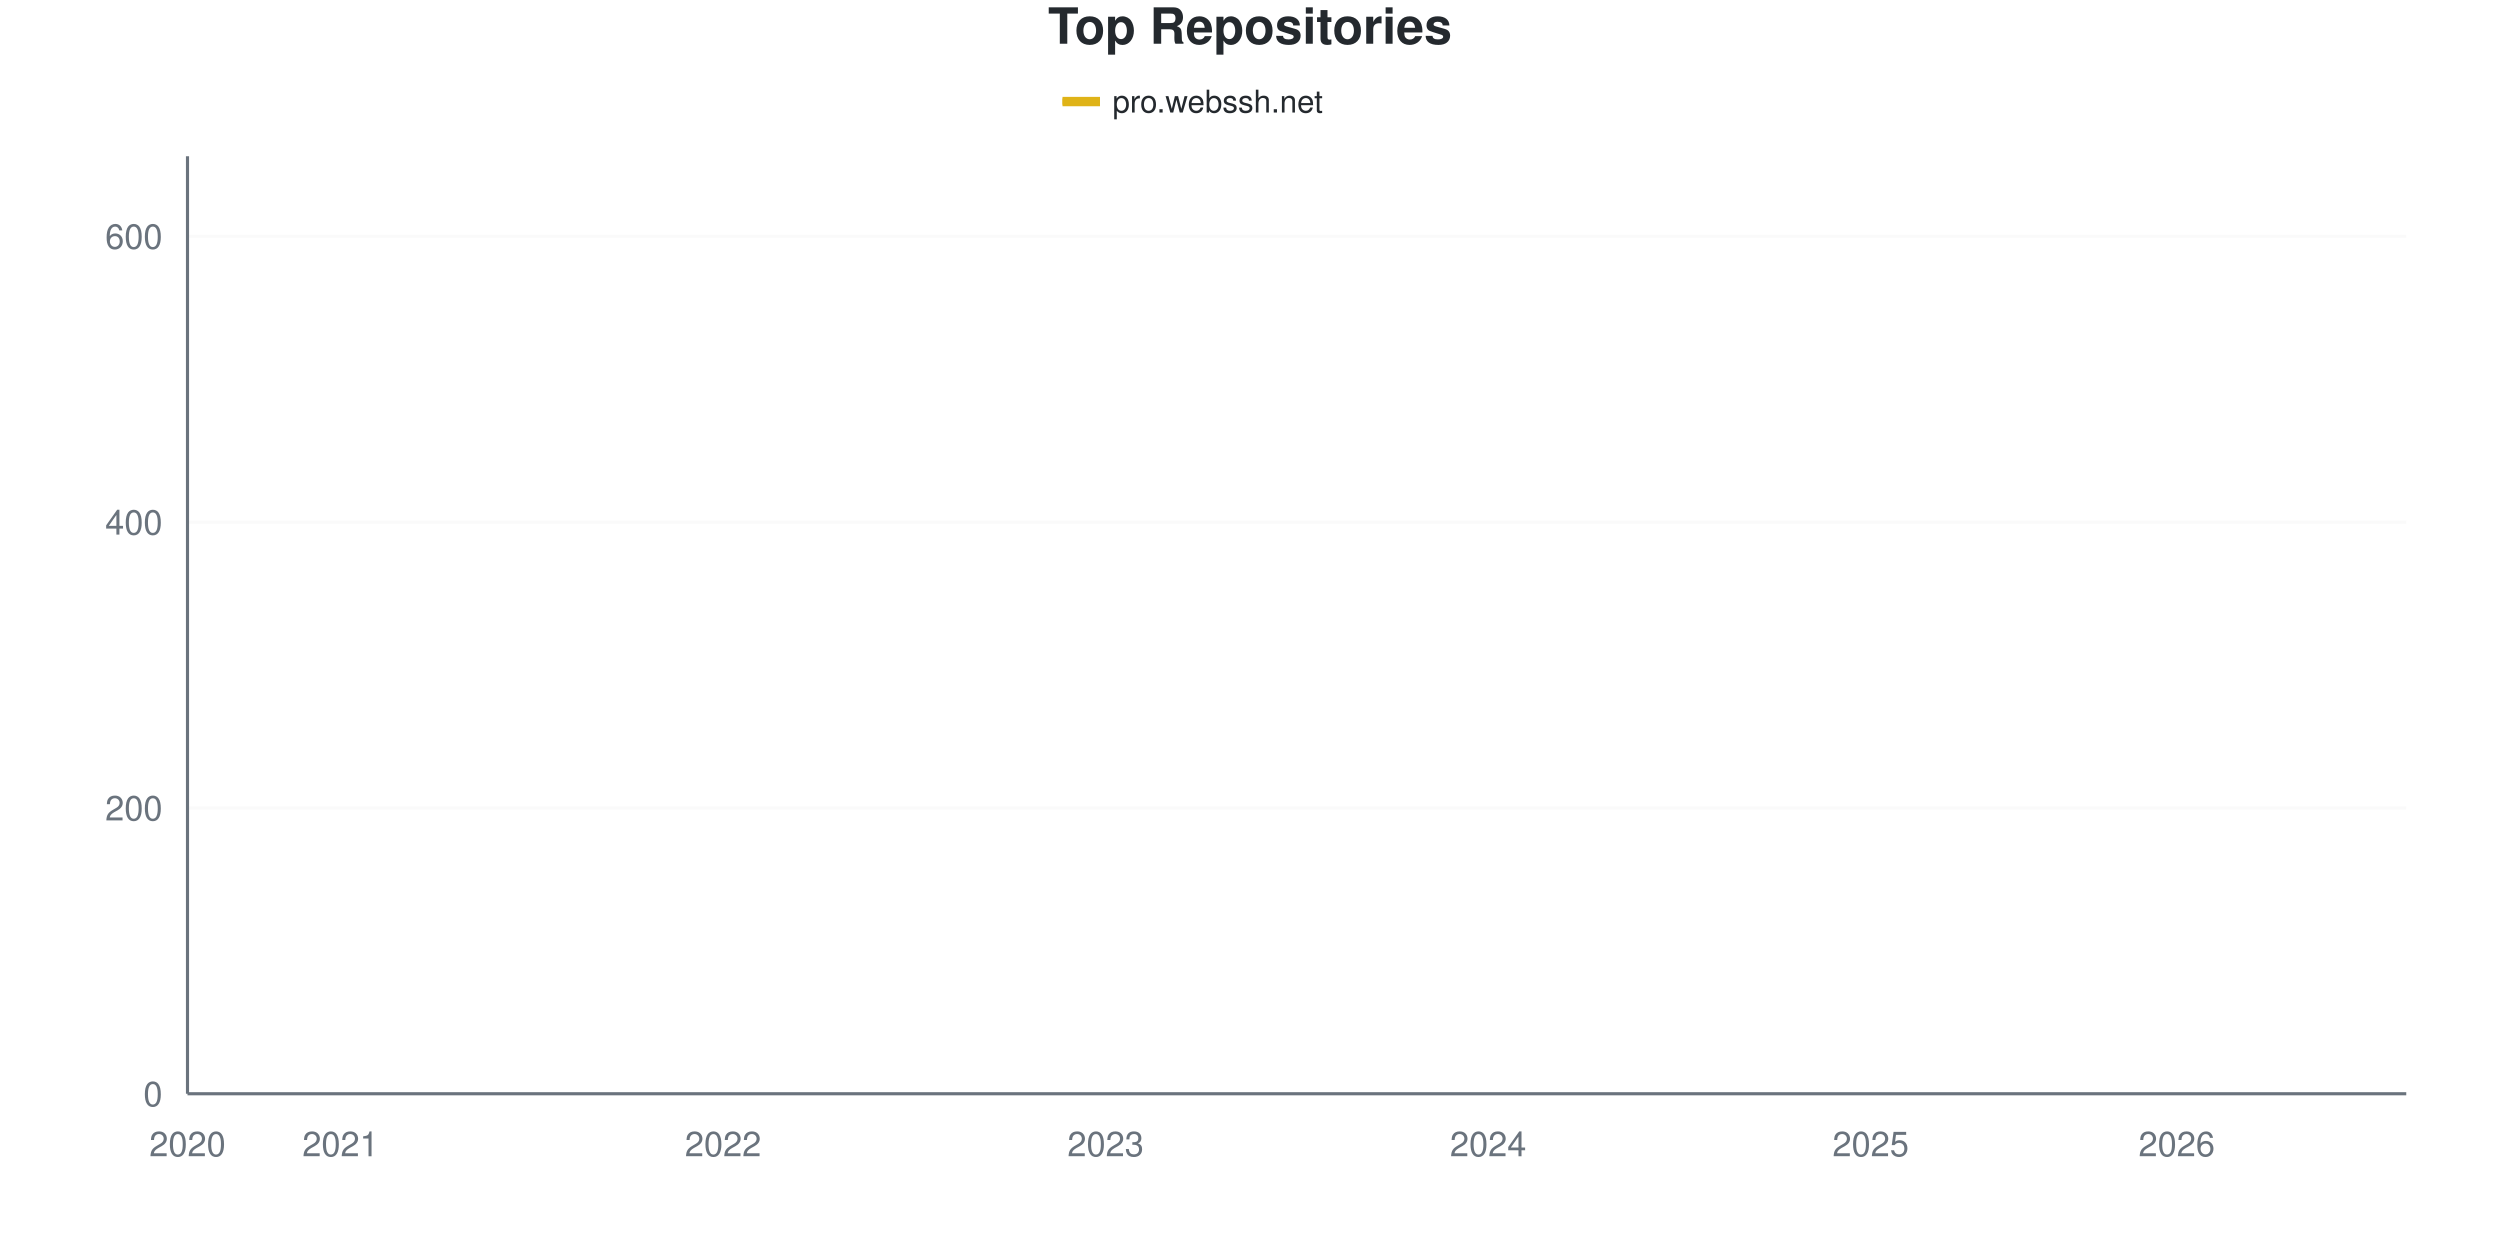
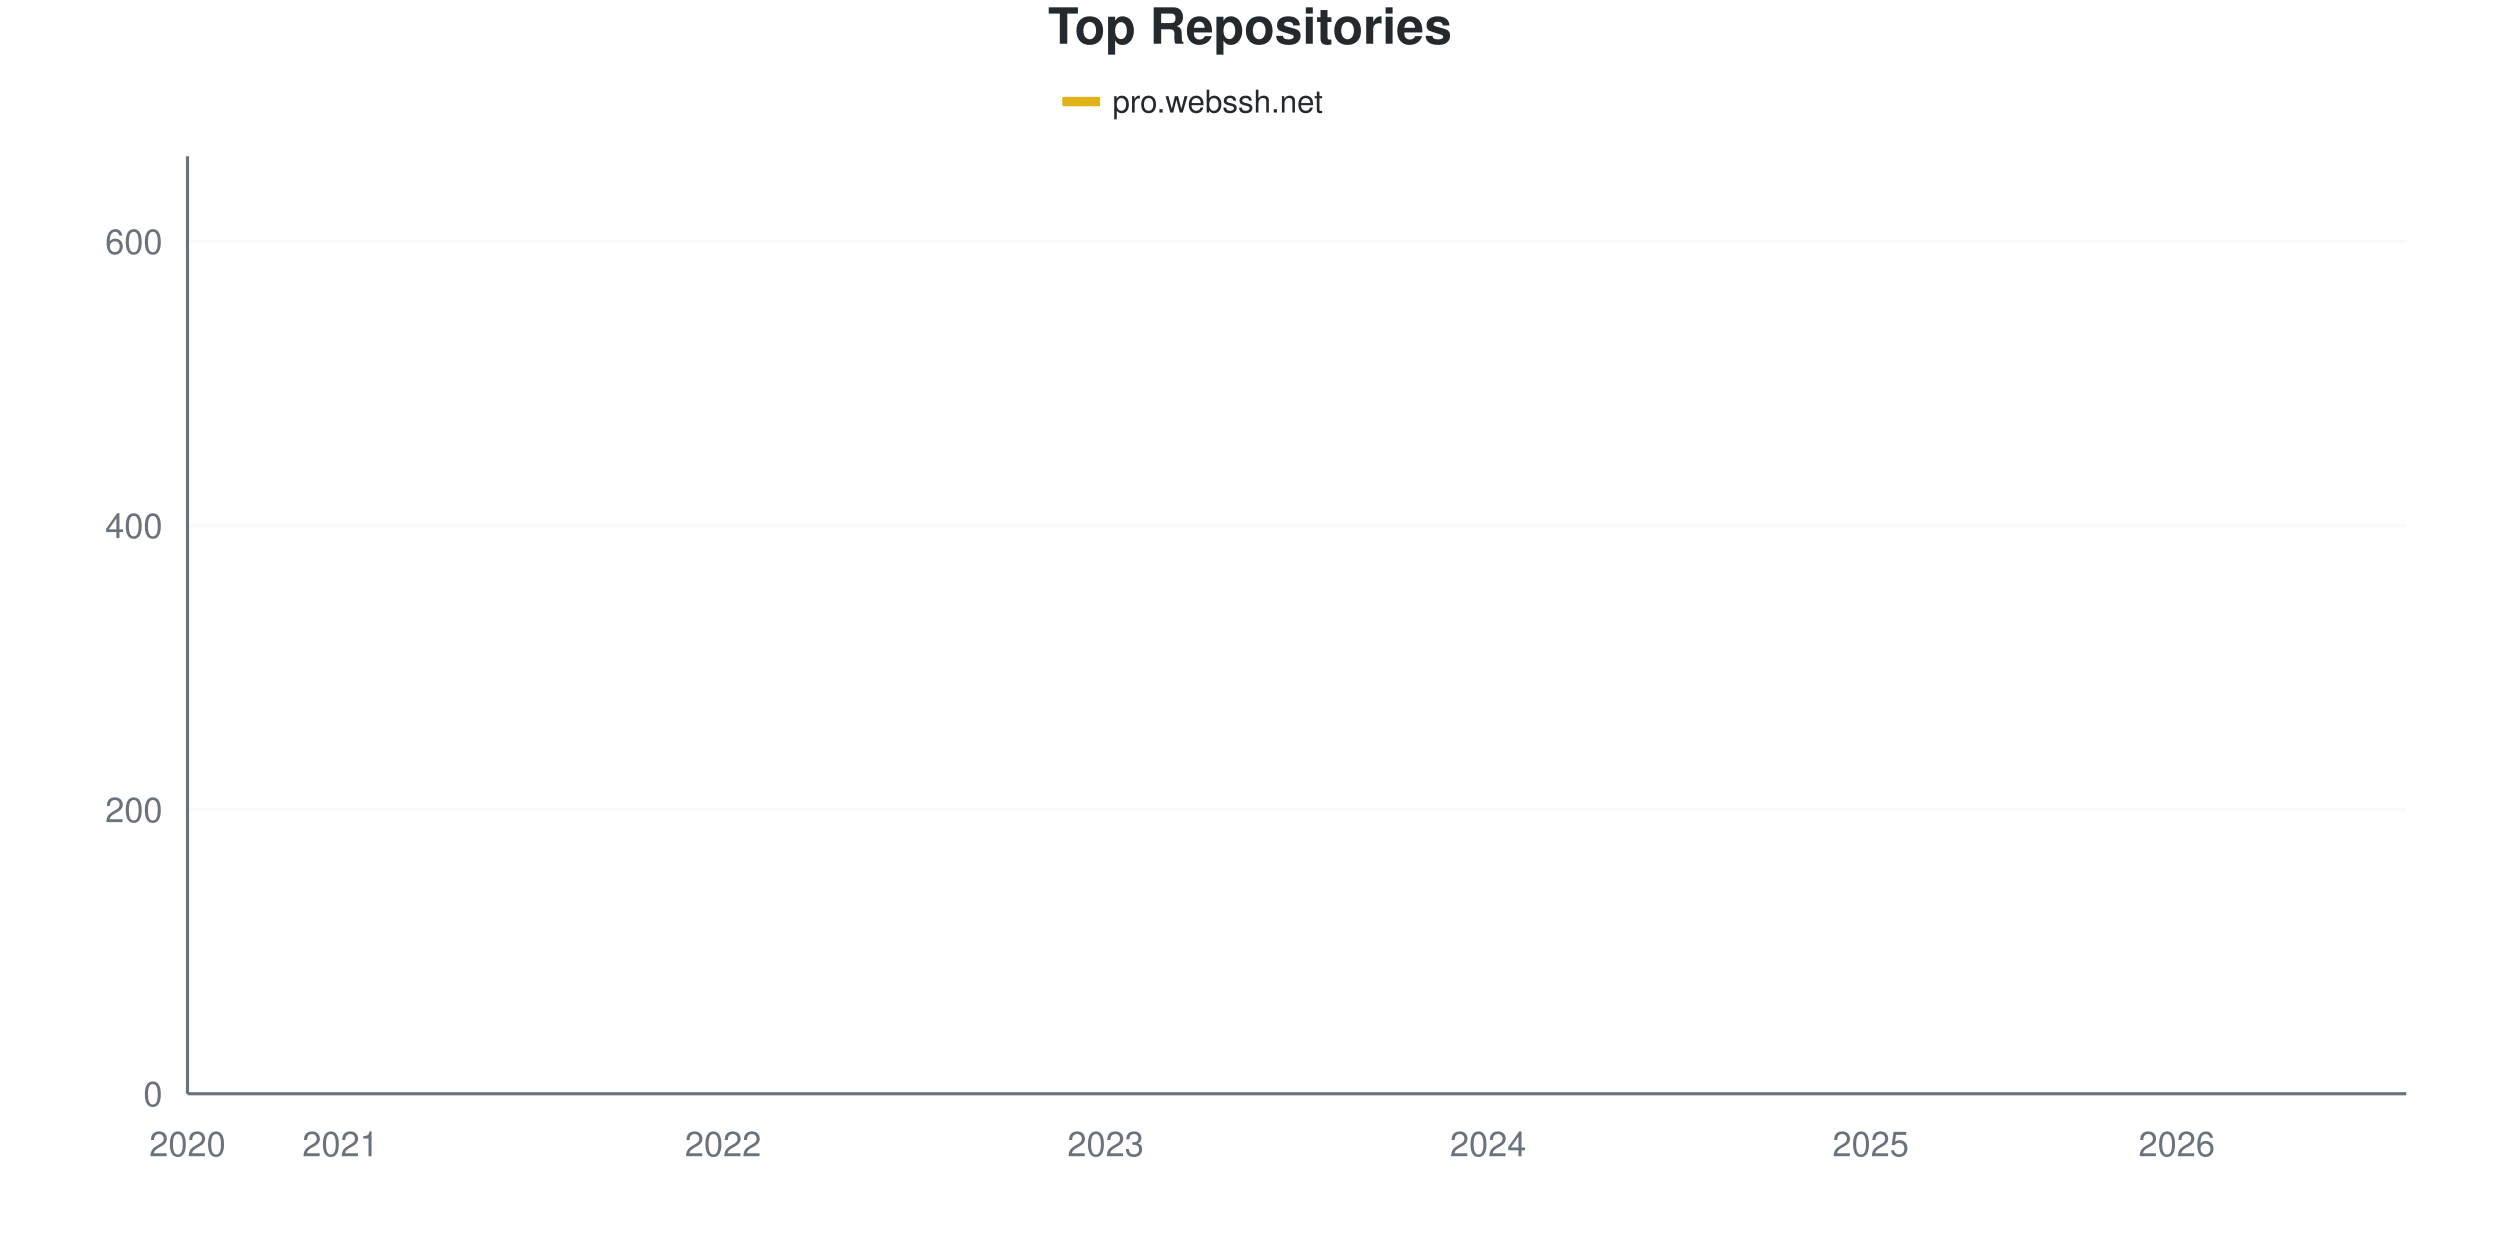
<svg xmlns="http://www.w3.org/2000/svg" viewBox="0 0 800 400" width="800" height="400">
  <style>
    @keyframes drawLine {
      to { stroke-dashoffset: 0; }
    }
    @keyframes fadeInPoint {
      from { opacity: 0; }
      to { opacity: 1; }
    }
    .data-line-0 {
-       stroke-dasharray: 1176;
-       stroke-dashoffset: 1176;
+       stroke-dasharray: 1177;
+       stroke-dashoffset: 1177;
      animation: drawLine 2s ease-out forwards;
    }
    .data-point {
      opacity: 0;
      animation: fadeInPoint 0.5s ease-out forwards;
    }
    .chart-bg { fill: #fff; }
    .chart-text { fill: #24292e; }
    .chart-muted { fill: #6a737d; }
    .chart-grid { stroke: #eee; }
    .chart-axis { stroke: #6a737d; }
    @media (prefers-color-scheme: dark) {
      .chart-bg { fill: #0d1117; }
      .chart-text { fill: #e6edf3; }
      .chart-muted { fill: #8b949e; }
      .chart-grid { stroke: #21262d; }
      .chart-axis { stroke: #8b949e; }
    }
  </style>
  <rect width="800" height="400" class="chart-bg" />
  <text x="400" y="14" text-anchor="middle" class="chart-text" font-size="16" font-weight="bold" font-family="-apple-system, BlinkMacSystemFont, 'Segoe UI', Helvetica, Arial, sans-serif">Top Repositories</text>
  <g class="legend">
    <rect x="340" y="31" width="12" height="3" fill="#dfb317" />
    <line x1="340" y1="32.5" x2="352" y2="32.5" stroke="#dfb317" stroke-width="2" />
    <text x="356" y="36" class="chart-text" font-size="10" font-family="-apple-system, BlinkMacSystemFont, 'Segoe UI', Helvetica, Arial, sans-serif">pro.webssh.net</text>
  </g>
  <g class="grid">
    <line x1="60" y1="350" x2="770" y2="350" class="chart-grid" stroke-opacity="0.3" />
    <text x="52" y="354" text-anchor="end" class="chart-muted" font-size="11" font-family="-apple-system, BlinkMacSystemFont, 'Segoe UI', Helvetica, Arial, sans-serif">0</text>
-     <line x1="60" y1="258.537" x2="770" y2="258.537" class="chart-grid" stroke-opacity="0.3" />
-     <text x="52" y="262.537" text-anchor="end" class="chart-muted" font-size="11" font-family="-apple-system, BlinkMacSystemFont, 'Segoe UI', Helvetica, Arial, sans-serif">200</text>
-     <line x1="60" y1="167.073" x2="770" y2="167.073" class="chart-grid" stroke-opacity="0.3" />
-     <text x="52" y="171.073" text-anchor="end" class="chart-muted" font-size="11" font-family="-apple-system, BlinkMacSystemFont, 'Segoe UI', Helvetica, Arial, sans-serif">400</text>
-     <line x1="60" y1="75.61" x2="770" y2="75.61" class="chart-grid" stroke-opacity="0.3" />
-     <text x="52" y="79.61" text-anchor="end" class="chart-muted" font-size="11" font-family="-apple-system, BlinkMacSystemFont, 'Segoe UI', Helvetica, Arial, sans-serif">600</text>
+     <line x1="60" y1="259.091" x2="770" y2="259.091" class="chart-grid" stroke-opacity="0.3" />
+     <text x="52" y="263.091" text-anchor="end" class="chart-muted" font-size="11" font-family="-apple-system, BlinkMacSystemFont, 'Segoe UI', Helvetica, Arial, sans-serif">200</text>
+     <line x1="60" y1="168.182" x2="770" y2="168.182" class="chart-grid" stroke-opacity="0.3" />
+     <text x="52" y="172.182" text-anchor="end" class="chart-muted" font-size="11" font-family="-apple-system, BlinkMacSystemFont, 'Segoe UI', Helvetica, Arial, sans-serif">400</text>
+     <line x1="60" y1="77.273" x2="770" y2="77.273" class="chart-grid" stroke-opacity="0.3" />
+     <text x="52" y="81.273" text-anchor="end" class="chart-muted" font-size="11" font-family="-apple-system, BlinkMacSystemFont, 'Segoe UI', Helvetica, Arial, sans-serif">600</text>
  </g>
  <g class="milestones">
    
  </g>
  <g class="x-axis">
    <text x="60" y="370" text-anchor="middle" class="chart-muted" font-size="11" font-family="-apple-system, BlinkMacSystemFont, 'Segoe UI', Helvetica, Arial, sans-serif">2020</text>
    <text x="108.966" y="370" text-anchor="middle" class="chart-muted" font-size="11" font-family="-apple-system, BlinkMacSystemFont, 'Segoe UI', Helvetica, Arial, sans-serif">2021</text>
    <text x="231.379" y="370" text-anchor="middle" class="chart-muted" font-size="11" font-family="-apple-system, BlinkMacSystemFont, 'Segoe UI', Helvetica, Arial, sans-serif">2022</text>
    <text x="353.793" y="370" text-anchor="middle" class="chart-muted" font-size="11" font-family="-apple-system, BlinkMacSystemFont, 'Segoe UI', Helvetica, Arial, sans-serif">2023</text>
    <text x="476.207" y="370" text-anchor="middle" class="chart-muted" font-size="11" font-family="-apple-system, BlinkMacSystemFont, 'Segoe UI', Helvetica, Arial, sans-serif">2024</text>
    <text x="598.621" y="370" text-anchor="middle" class="chart-muted" font-size="11" font-family="-apple-system, BlinkMacSystemFont, 'Segoe UI', Helvetica, Arial, sans-serif">2025</text>
    <text x="696.552" y="370" text-anchor="middle" class="chart-muted" font-size="11" font-family="-apple-system, BlinkMacSystemFont, 'Segoe UI', Helvetica, Arial, sans-serif">2026</text>
  </g>
  <line x1="60" y1="50" x2="60" y2="350" class="chart-axis" stroke-width="1" />
  <line x1="60" y1="350" x2="770" y2="350" class="chart-axis" stroke-width="1" />
-   <path d="M60,349.543 C68.161,347.256 76.322,344.436 84.483,342.683 C92.644,340.93 100.805,340.091 108.966,339.024 C117.126,337.957 125.287,337.043 133.448,336.28 C141.609,335.518 149.77,335.29 157.931,334.451 C166.092,333.613 174.253,332.317 182.414,331.25 C190.575,330.183 198.736,329.268 206.897,328.049 C215.057,326.829 223.218,326.22 231.379,323.933 C239.54,321.646 247.701,317.378 255.862,314.329 C264.023,311.28 272.184,308.079 280.345,305.64 C288.506,303.201 296.667,301.601 304.828,299.695 C312.989,297.79 321.149,296.646 329.31,294.207 C337.471,291.768 345.632,287.576 353.793,285.061 C361.954,282.546 370.115,281.326 378.276,279.116 C386.437,276.905 394.598,274.771 402.759,271.799 C410.92,268.826 419.08,264.482 427.241,261.28 C435.402,258.079 443.563,255.412 451.724,252.591 C459.885,249.771 468.046,247.027 476.207,244.36 C484.368,241.692 492.529,239.558 500.69,236.585 C508.851,233.613 517.011,229.802 525.172,226.524 C533.333,223.247 541.494,220.198 549.655,216.921 C557.816,213.643 565.977,209.527 574.138,206.86 C582.299,204.192 590.46,203.049 598.621,200.915 C606.782,198.78 614.943,196.646 623.103,194.055 C631.264,191.463 639.425,188.262 647.586,185.366 C655.747,182.47 663.908,180.107 672.069,176.677 C680.23,173.247 688.391,169.665 696.552,164.787 C704.713,159.909 712.874,153.659 721.034,147.409 C729.195,141.159 737.356,138.948 745.517,127.287 C753.678,115.625 761.839,94.055 770,77.439" fill="none" stroke="#dfb317" stroke-width="2.5" class="data-line-0" />
+   <path d="M60,349.545 C68.161,347.273 76.322,344.47 84.483,342.727 C92.644,340.985 100.805,340.152 108.966,339.091 C117.126,338.03 125.287,337.121 133.448,336.364 C141.609,335.606 149.77,335.379 157.931,334.545 C166.092,333.712 174.253,332.424 182.414,331.364 C190.575,330.303 198.736,329.394 206.897,328.182 C215.057,326.97 223.218,326.364 231.379,324.091 C239.54,321.818 247.701,317.576 255.862,314.545 C264.023,311.515 272.184,308.333 280.345,305.909 C288.506,303.485 296.667,301.894 304.828,300 C312.989,298.106 321.149,296.97 329.31,294.545 C337.471,292.121 345.632,287.955 353.793,285.455 C361.954,282.955 370.115,281.742 378.276,279.545 C386.437,277.348 394.598,275.227 402.759,272.273 C410.92,269.318 419.08,265 427.241,261.818 C435.402,258.636 443.563,255.985 451.724,253.182 C459.885,250.379 468.046,247.652 476.207,245 C484.368,242.348 492.529,240.227 500.69,237.273 C508.851,234.318 517.011,230.53 525.172,227.273 C533.333,224.015 541.494,220.985 549.655,217.727 C557.816,214.47 565.977,210.455 574.138,207.727 C582.299,205 590.46,203.485 598.621,201.364 C606.782,199.242 614.943,197.5 623.103,195 C631.264,192.5 639.425,189.242 647.586,186.364 C655.747,183.485 663.908,181.136 672.069,177.727 C680.23,174.318 688.391,170.758 696.552,165.909 C704.713,161.061 712.874,154.924 721.034,148.636 C729.195,142.348 737.356,140.076 745.517,128.182 C753.678,116.288 761.839,94.242 770,77.273" fill="none" stroke="#dfb317" stroke-width="2.5" class="data-line-0" />
  <g class="points">
-     <circle cx="60" cy="349.543" r="4" fill="#dfb317" class="data-point" style="animation-delay: 1.50s" />
-     <circle cx="84.483" cy="342.683" r="4" fill="#dfb317" class="data-point" style="animation-delay: 1.55s" />
-     <circle cx="108.966" cy="339.024" r="4" fill="#dfb317" class="data-point" style="animation-delay: 1.60s" />
-     <circle cx="133.448" cy="336.28" r="4" fill="#dfb317" class="data-point" style="animation-delay: 1.65s" />
-     <circle cx="157.931" cy="334.451" r="4" fill="#dfb317" class="data-point" style="animation-delay: 1.70s" />
-     <circle cx="182.414" cy="331.25" r="4" fill="#dfb317" class="data-point" style="animation-delay: 1.75s" />
-     <circle cx="206.897" cy="328.049" r="4" fill="#dfb317" class="data-point" style="animation-delay: 1.80s" />
-     <circle cx="231.379" cy="323.933" r="4" fill="#dfb317" class="data-point" style="animation-delay: 1.85s" />
-     <circle cx="255.862" cy="314.329" r="4" fill="#dfb317" class="data-point" style="animation-delay: 1.90s" />
-     <circle cx="280.345" cy="305.64" r="4" fill="#dfb317" class="data-point" style="animation-delay: 1.95s" />
-     <circle cx="304.828" cy="299.695" r="4" fill="#dfb317" class="data-point" style="animation-delay: 2.00s" />
-     <circle cx="329.31" cy="294.207" r="4" fill="#dfb317" class="data-point" style="animation-delay: 2.05s" />
-     <circle cx="353.793" cy="285.061" r="4" fill="#dfb317" class="data-point" style="animation-delay: 2.10s" />
-     <circle cx="378.276" cy="279.116" r="4" fill="#dfb317" class="data-point" style="animation-delay: 2.15s" />
-     <circle cx="402.759" cy="271.799" r="4" fill="#dfb317" class="data-point" style="animation-delay: 2.20s" />
-     <circle cx="427.241" cy="261.28" r="4" fill="#dfb317" class="data-point" style="animation-delay: 2.25s" />
-     <circle cx="451.724" cy="252.591" r="4" fill="#dfb317" class="data-point" style="animation-delay: 2.30s" />
-     <circle cx="476.207" cy="244.36" r="4" fill="#dfb317" class="data-point" style="animation-delay: 2.35s" />
-     <circle cx="500.69" cy="236.585" r="4" fill="#dfb317" class="data-point" style="animation-delay: 2.40s" />
-     <circle cx="525.172" cy="226.524" r="4" fill="#dfb317" class="data-point" style="animation-delay: 2.45s" />
-     <circle cx="549.655" cy="216.921" r="4" fill="#dfb317" class="data-point" style="animation-delay: 2.50s" />
-     <circle cx="574.138" cy="206.86" r="4" fill="#dfb317" class="data-point" style="animation-delay: 2.55s" />
-     <circle cx="598.621" cy="200.915" r="4" fill="#dfb317" class="data-point" style="animation-delay: 2.60s" />
-     <circle cx="623.103" cy="194.055" r="4" fill="#dfb317" class="data-point" style="animation-delay: 2.65s" />
-     <circle cx="647.586" cy="185.366" r="4" fill="#dfb317" class="data-point" style="animation-delay: 2.70s" />
-     <circle cx="672.069" cy="176.677" r="4" fill="#dfb317" class="data-point" style="animation-delay: 2.75s" />
-     <circle cx="696.552" cy="164.787" r="4" fill="#dfb317" class="data-point" style="animation-delay: 2.80s" />
-     <circle cx="721.034" cy="147.409" r="4" fill="#dfb317" class="data-point" style="animation-delay: 2.85s" />
-     <circle cx="745.517" cy="127.287" r="4" fill="#dfb317" class="data-point" style="animation-delay: 2.90s" />
-     <circle cx="770" cy="77.439" r="4" fill="#dfb317" class="data-point" style="animation-delay: 2.95s" />
+     <circle cx="60" cy="349.545" r="4" fill="#dfb317" class="data-point" style="animation-delay: 1.50s" />
+     <circle cx="84.483" cy="342.727" r="4" fill="#dfb317" class="data-point" style="animation-delay: 1.55s" />
+     <circle cx="108.966" cy="339.091" r="4" fill="#dfb317" class="data-point" style="animation-delay: 1.60s" />
+     <circle cx="133.448" cy="336.364" r="4" fill="#dfb317" class="data-point" style="animation-delay: 1.65s" />
+     <circle cx="157.931" cy="334.545" r="4" fill="#dfb317" class="data-point" style="animation-delay: 1.70s" />
+     <circle cx="182.414" cy="331.364" r="4" fill="#dfb317" class="data-point" style="animation-delay: 1.75s" />
+     <circle cx="206.897" cy="328.182" r="4" fill="#dfb317" class="data-point" style="animation-delay: 1.80s" />
+     <circle cx="231.379" cy="324.091" r="4" fill="#dfb317" class="data-point" style="animation-delay: 1.85s" />
+     <circle cx="255.862" cy="314.545" r="4" fill="#dfb317" class="data-point" style="animation-delay: 1.90s" />
+     <circle cx="280.345" cy="305.909" r="4" fill="#dfb317" class="data-point" style="animation-delay: 1.95s" />
+     <circle cx="304.828" cy="300" r="4" fill="#dfb317" class="data-point" style="animation-delay: 2.00s" />
+     <circle cx="329.31" cy="294.545" r="4" fill="#dfb317" class="data-point" style="animation-delay: 2.05s" />
+     <circle cx="353.793" cy="285.455" r="4" fill="#dfb317" class="data-point" style="animation-delay: 2.10s" />
+     <circle cx="378.276" cy="279.545" r="4" fill="#dfb317" class="data-point" style="animation-delay: 2.15s" />
+     <circle cx="402.759" cy="272.273" r="4" fill="#dfb317" class="data-point" style="animation-delay: 2.20s" />
+     <circle cx="427.241" cy="261.818" r="4" fill="#dfb317" class="data-point" style="animation-delay: 2.25s" />
+     <circle cx="451.724" cy="253.182" r="4" fill="#dfb317" class="data-point" style="animation-delay: 2.30s" />
+     <circle cx="476.207" cy="245" r="4" fill="#dfb317" class="data-point" style="animation-delay: 2.35s" />
+     <circle cx="500.69" cy="237.273" r="4" fill="#dfb317" class="data-point" style="animation-delay: 2.40s" />
+     <circle cx="525.172" cy="227.273" r="4" fill="#dfb317" class="data-point" style="animation-delay: 2.45s" />
+     <circle cx="549.655" cy="217.727" r="4" fill="#dfb317" class="data-point" style="animation-delay: 2.50s" />
+     <circle cx="574.138" cy="207.727" r="4" fill="#dfb317" class="data-point" style="animation-delay: 2.55s" />
+     <circle cx="598.621" cy="201.364" r="4" fill="#dfb317" class="data-point" style="animation-delay: 2.60s" />
+     <circle cx="623.103" cy="195" r="4" fill="#dfb317" class="data-point" style="animation-delay: 2.65s" />
+     <circle cx="647.586" cy="186.364" r="4" fill="#dfb317" class="data-point" style="animation-delay: 2.70s" />
+     <circle cx="672.069" cy="177.727" r="4" fill="#dfb317" class="data-point" style="animation-delay: 2.75s" />
+     <circle cx="696.552" cy="165.909" r="4" fill="#dfb317" class="data-point" style="animation-delay: 2.80s" />
+     <circle cx="721.034" cy="148.636" r="4" fill="#dfb317" class="data-point" style="animation-delay: 2.85s" />
+     <circle cx="745.517" cy="128.182" r="4" fill="#dfb317" class="data-point" style="animation-delay: 2.90s" />
+     <circle cx="770" cy="77.273" r="4" fill="#dfb317" class="data-point" style="animation-delay: 2.95s" />
  </g>
</svg>
